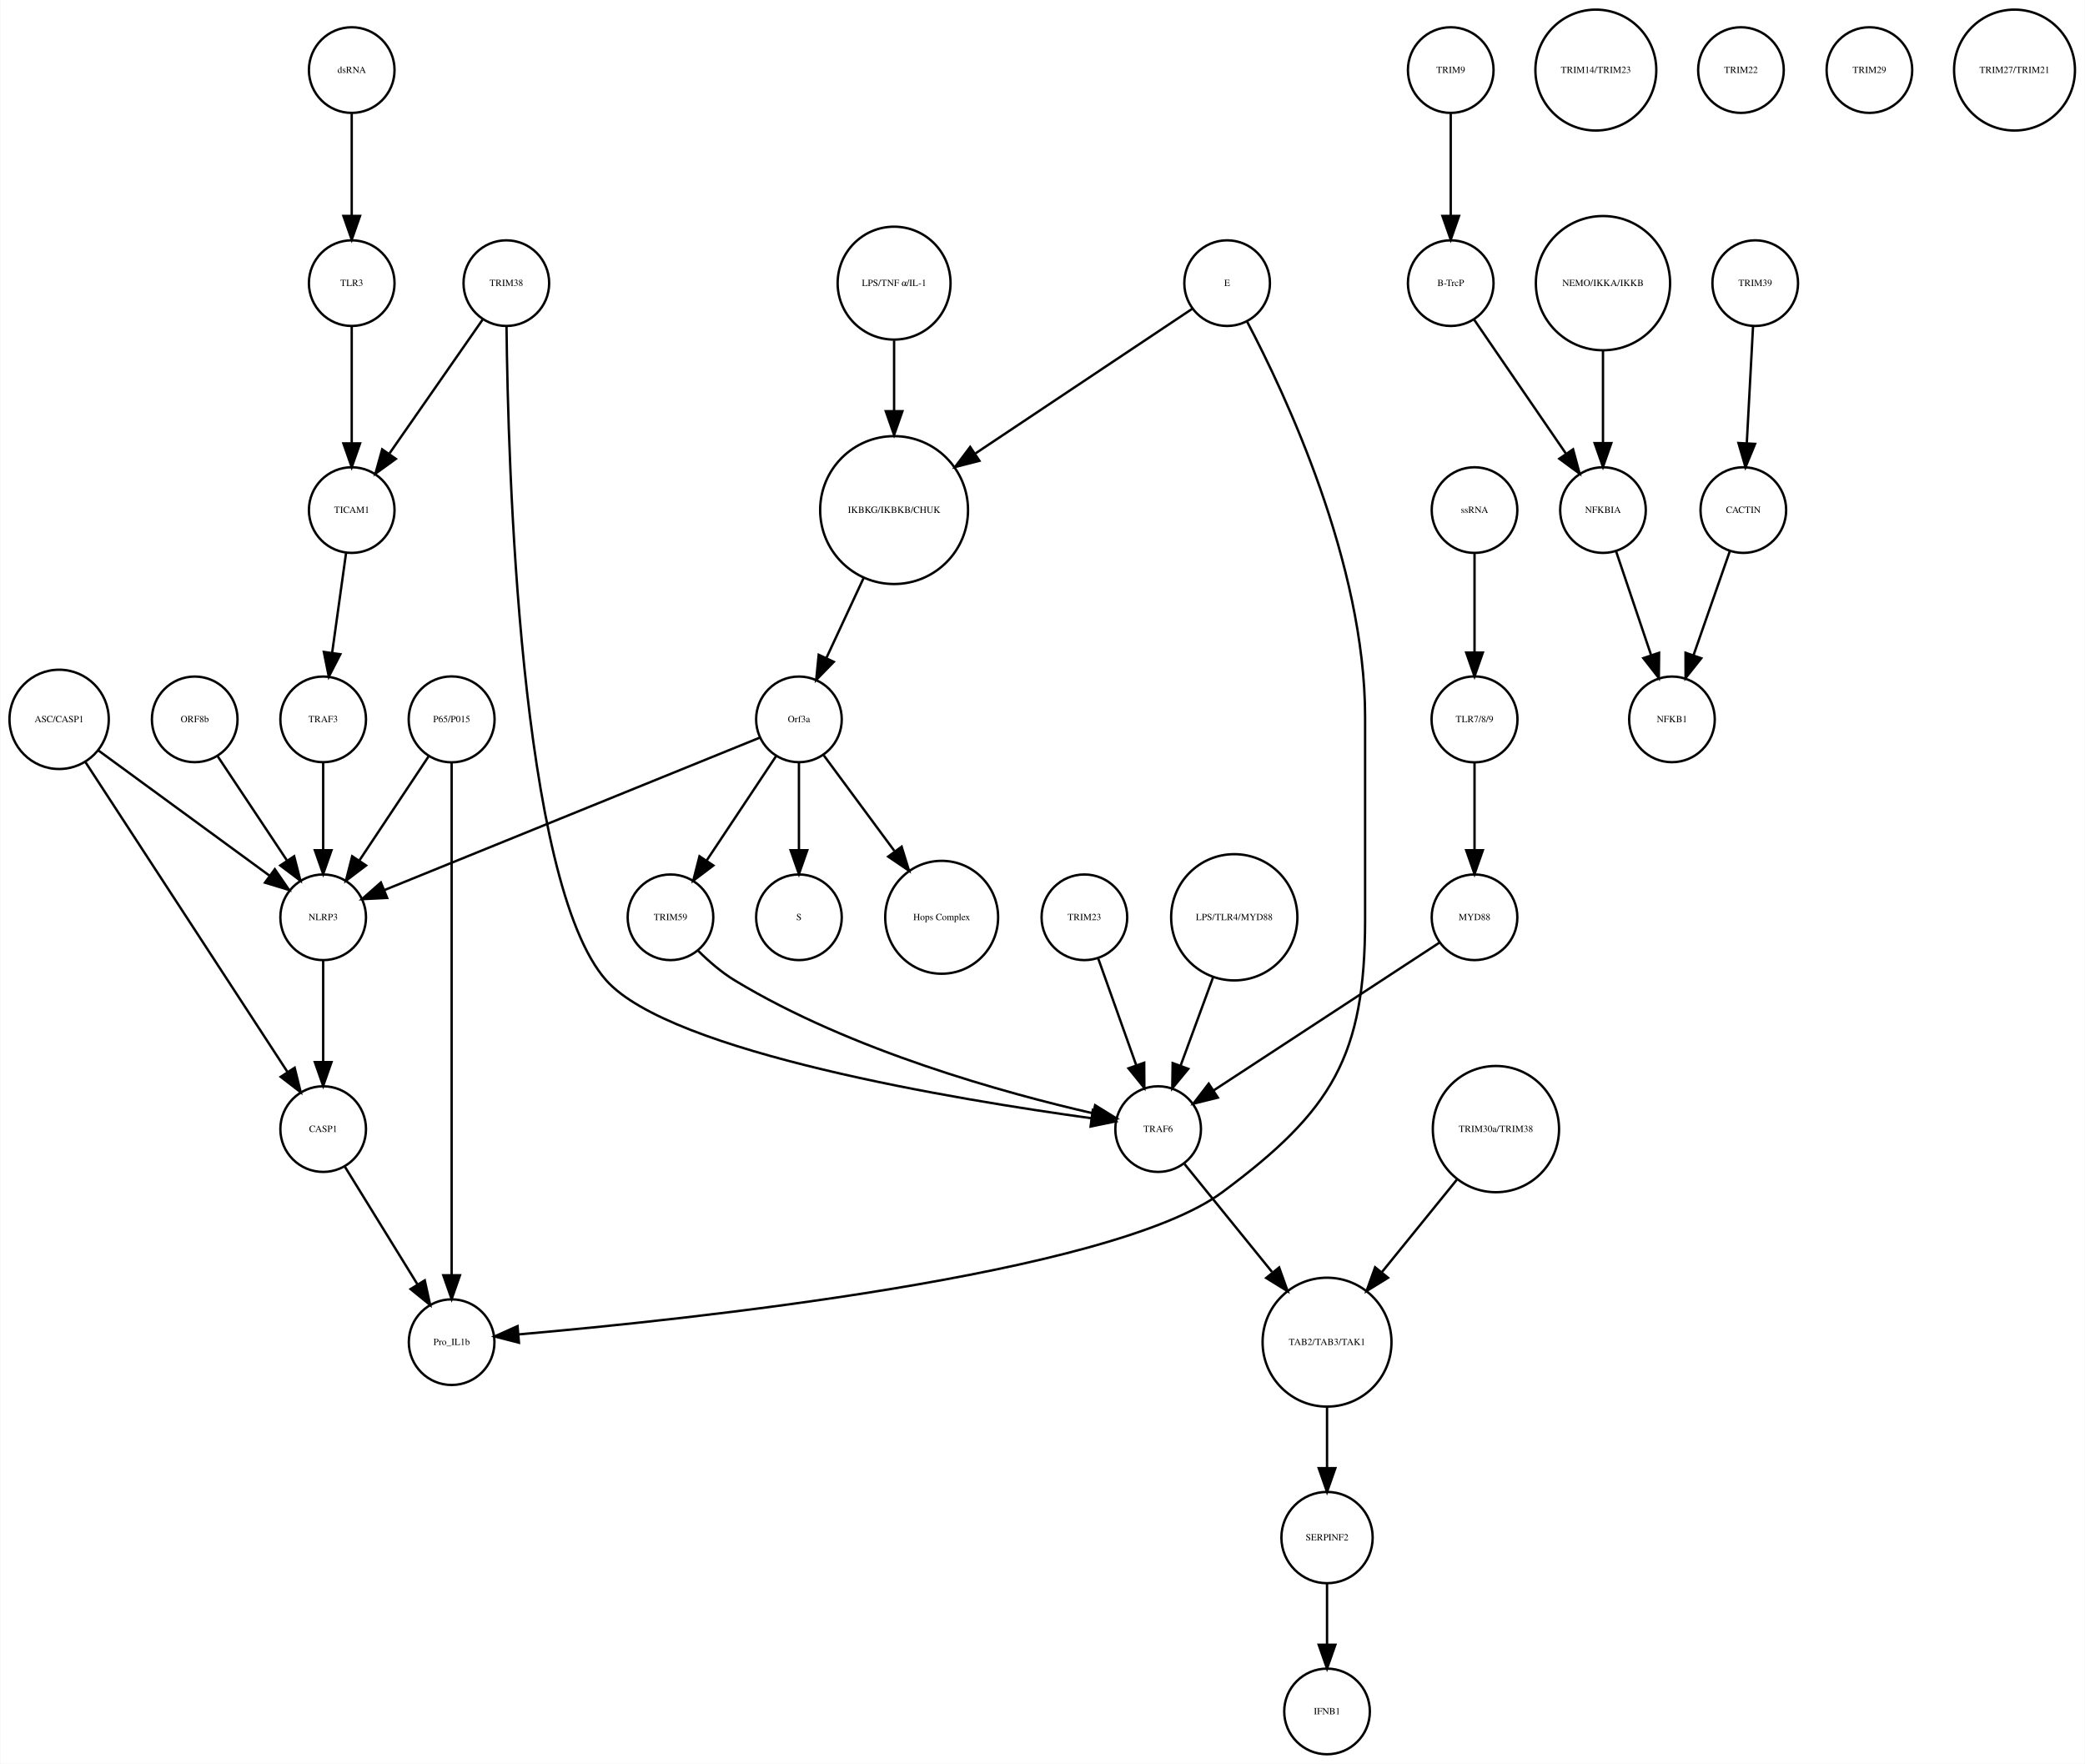
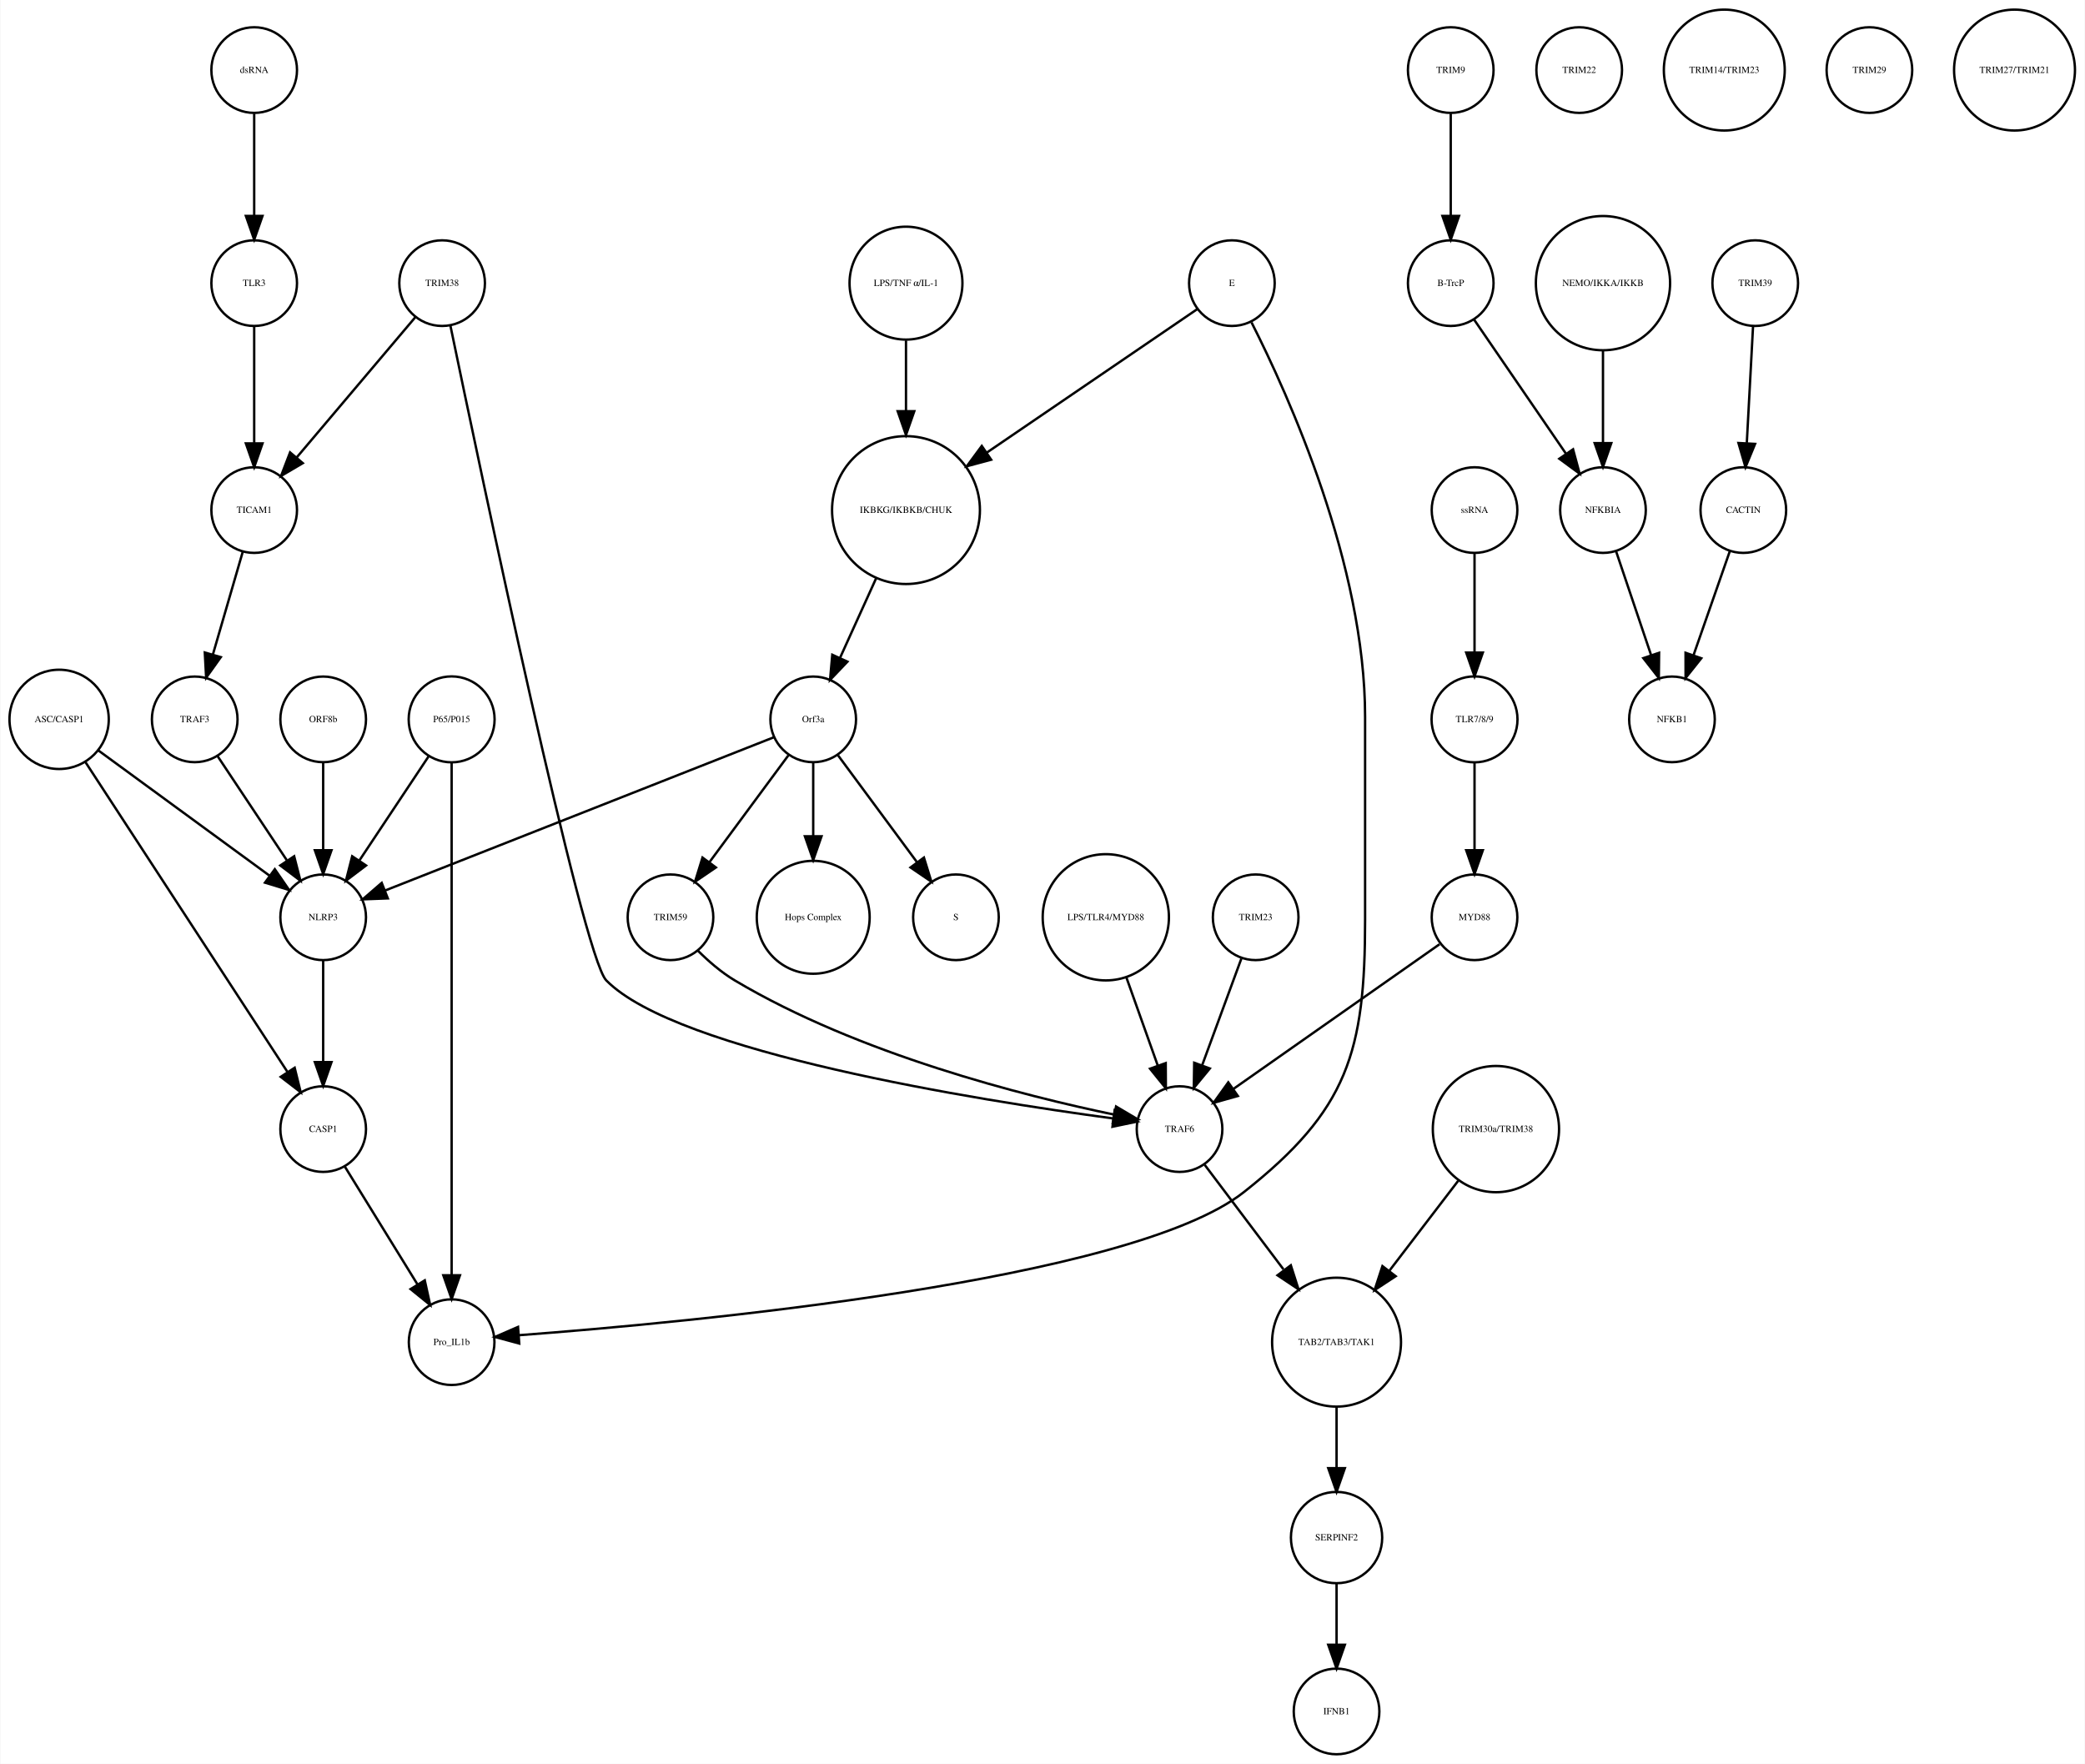
<svg xmlns="http://www.w3.org/2000/svg" width="876pt" height="741pt" viewBox="0.00 0.00 876.14 741.41">
  <g id="graph0" class="graph" transform="scale(1 1) rotate(0) translate(4 737.415)">
    <polygon fill="white" stroke="none" points="-4,4 -4,-737.415 872.139,-737.415 872.139,4 -4,4" />
    <g id="node1" class="node">
-       <ellipse fill="none" stroke="black" cx="371.683" cy="-522.999" rx="31.08" ry="31.08" />
-       <text text-anchor="middle" x="371.683" y="-521.799" font-family="Times,serif" font-size="4.00">IKBKG/IKBKB/CHUK</text>
+       <ellipse fill="none" stroke="black" cx="376.683" cy="-522.999" rx="31.08" ry="31.08" />
+       <text text-anchor="middle" x="376.683" y="-521.799" font-family="Times,serif" font-size="4.00">IKBKG/IKBKB/CHUK</text>
    </g>
    <g id="node2" class="node">
-       <ellipse fill="none" stroke="black" cx="331.683" cy="-435.026" rx="18" ry="18" />
-       <text text-anchor="middle" x="331.683" y="-433.826" font-family="Times,serif" font-size="4.00">Orf3a</text>
+       <ellipse fill="none" stroke="black" cx="337.683" cy="-435.026" rx="18" ry="18" />
+       <text text-anchor="middle" x="337.683" y="-433.826" font-family="Times,serif" font-size="4.00">Orf3a</text>
    </g>
    <g id="edge1" class="edge">
-       <path fill="none" stroke="black" d="M358.806,-494.323C353.822,-483.61 348.158,-471.437 343.3,-460.996" />
-       <polygon fill="black" stroke="black" points="346.33,-459.21 338.938,-451.62 339.983,-462.163 346.33,-459.21" />
+       <path fill="none" stroke="black" d="M364.128,-494.323C359.268,-483.61 353.747,-471.437 349.01,-460.996" />
+       <polygon fill="black" stroke="black" points="352.075,-459.281 344.757,-451.62 345.701,-462.173 352.075,-459.281" />
    </g>
    <g id="node3" class="node">
-       <ellipse fill="none" stroke="black" cx="331.683" cy="-351.827" rx="18" ry="18" />
-       <text text-anchor="middle" x="331.683" y="-350.627" font-family="Times,serif" font-size="4.00">S</text>
+       <ellipse fill="none" stroke="black" cx="397.683" cy="-351.827" rx="18" ry="18" />
+       <text text-anchor="middle" x="397.683" y="-350.627" font-family="Times,serif" font-size="4.00">S</text>
    </g>
    <g id="edge2" class="edge">
-       <path fill="none" stroke="black" d="M331.683,-416.806C331.683,-406.148 331.683,-392.23 331.683,-380.097" />
-       <polygon fill="black" stroke="black" points="335.183,-380.022 331.683,-370.022 328.183,-380.022 335.183,-380.022" />
+       <path fill="none" stroke="black" d="M348.134,-419.882C357.254,-407.54 370.643,-389.421 381.204,-375.128" />
+       <polygon fill="black" stroke="black" points="384.223,-376.931 387.351,-366.809 378.594,-372.771 384.223,-376.931" />
    </g>
    <g id="node9" class="node">
-       <ellipse fill="none" stroke="black" cx="391.683" cy="-351.827" rx="23.73" ry="23.73" />
-       <text text-anchor="middle" x="391.683" y="-350.627" font-family="Times,serif" font-size="4.00">Hops Complex</text>
+       <ellipse fill="none" stroke="black" cx="337.683" cy="-351.827" rx="23.73" ry="23.73" />
+       <text text-anchor="middle" x="337.683" y="-350.627" font-family="Times,serif" font-size="4.00">Hops Complex</text>
    </g>
    <g id="edge3" class="edge">
-       <path fill="none" stroke="black" d="M342.134,-419.882C350.287,-408.85 361.85,-393.2 371.756,-379.794" />
-       <polygon fill="black" stroke="black" points="374.846,-381.502 377.974,-371.379 369.216,-377.342 374.846,-381.502" />
-     </g>
-     <g id="node16" class="node">
+       <path fill="none" stroke="black" d="M337.683,-416.806C337.683,-407.868 337.683,-396.636 337.683,-386.088" />
+       <polygon fill="black" stroke="black" points="341.183,-385.878 337.683,-375.878 334.183,-385.878 341.183,-385.878" />
+     </g>
+     <g id="node12" class="node">
      <ellipse fill="none" stroke="black" cx="131.683" cy="-351.827" rx="18" ry="18" />
      <text text-anchor="middle" x="131.683" y="-350.627" font-family="Times,serif" font-size="4.00">NLRP3</text>
    </g>
-     <g id="edge5" class="edge">
-       <path fill="none" stroke="black" d="M315.316,-427.381C280.583,-413.28 199.266,-380.265 157.478,-363.3" />
-       <polygon fill="black" stroke="black" points="158.577,-359.969 147.995,-359.45 155.944,-366.455 158.577,-359.969" />
+     <g id="edge4" class="edge">
+       <path fill="none" stroke="black" d="M321.173,-427.519C285.464,-413.443 200.808,-380.074 157.772,-363.111" />
+       <polygon fill="black" stroke="black" points="158.858,-359.777 148.271,-359.366 156.291,-366.289 158.858,-359.777" />
    </g>
    <g id="node34" class="node">
      <ellipse fill="none" stroke="black" cx="277.683" cy="-351.827" rx="18" ry="18" />
      <text text-anchor="middle" x="277.683" y="-350.627" font-family="Times,serif" font-size="4.00">TRIM59</text>
    </g>
-     <g id="edge4" class="edge">
-       <path fill="none" stroke="black" d="M322.029,-419.51C313.966,-407.385 302.324,-389.88 292.992,-375.847" />
-       <polygon fill="black" stroke="black" points="295.705,-373.607 287.253,-367.218 289.877,-377.483 295.705,-373.607" />
+     <g id="edge5" class="edge">
+       <path fill="none" stroke="black" d="M327.232,-419.882C318.112,-407.54 304.723,-389.421 294.162,-375.128" />
+       <polygon fill="black" stroke="black" points="296.772,-372.771 288.014,-366.809 291.142,-376.931 296.772,-372.771" />
    </g>
    <g id="node4" class="node">
      <ellipse fill="none" stroke="black" cx="605.683" cy="-707.959" rx="18" ry="18" />
      <text text-anchor="middle" x="605.683" y="-706.759" font-family="Times,serif" font-size="4.00">TRIM9</text>
    </g>
    <g id="node5" class="node">
      <ellipse fill="none" stroke="black" cx="605.683" cy="-618.396" rx="18" ry="18" />
      <text text-anchor="middle" x="605.683" y="-617.196" font-family="Times,serif" font-size="4.00">B-TrcP</text>
    </g>
    <g id="edge6" class="edge">
      <path fill="none" stroke="black" d="M605.683,-689.659C605.683,-677.426 605.683,-660.775 605.683,-646.753" />
      <polygon fill="black" stroke="black" points="609.183,-646.659 605.683,-636.659 602.183,-646.659 609.183,-646.659" />
    </g>
-     <g id="node33" class="node">
+     <g id="node18" class="node">
      <ellipse fill="none" stroke="black" cx="669.683" cy="-522.999" rx="18" ry="18" />
      <text text-anchor="middle" x="669.683" y="-521.799" font-family="Times,serif" font-size="4.00">NFKBIA</text>
    </g>
    <g id="edge7" class="edge">
      <path fill="none" stroke="black" d="M615.403,-603.211C625.647,-588.262 641.937,-564.489 654.002,-546.883" />
      <polygon fill="black" stroke="black" points="657.106,-548.545 659.871,-538.317 651.331,-544.588 657.106,-548.545" />
    </g>
    <g id="node6" class="node">
      <ellipse fill="none" stroke="black" cx="733.683" cy="-618.396" rx="18" ry="18" />
      <text text-anchor="middle" x="733.683" y="-617.196" font-family="Times,serif" font-size="4.00">TRIM39</text>
    </g>
    <g id="node7" class="node">
      <ellipse fill="none" stroke="black" cx="728.683" cy="-522.999" rx="18" ry="18" />
      <text text-anchor="middle" x="728.683" y="-521.799" font-family="Times,serif" font-size="4.00">CACTIN</text>
    </g>
    <g id="edge8" class="edge">
      <path fill="none" stroke="black" d="M732.766,-600.265C732.033,-586.573 730.991,-567.12 730.144,-551.288" />
      <polygon fill="black" stroke="black" points="733.624,-550.819 729.594,-541.021 726.634,-551.193 733.624,-550.819" />
    </g>
    <g id="node8" class="node">
      <ellipse fill="none" stroke="black" cx="698.683" cy="-435.026" rx="18" ry="18" />
      <text text-anchor="middle" x="698.683" y="-433.826" font-family="Times,serif" font-size="4.00">NFKB1</text>
    </g>
    <g id="edge9" class="edge">
      <path fill="none" stroke="black" d="M723.04,-505.828C718.751,-493.538 712.764,-476.378 707.798,-462.149" />
      <polygon fill="black" stroke="black" points="711.002,-460.705 704.402,-452.417 704.392,-463.012 711.002,-460.705" />
    </g>
    <g id="node10" class="node">
+       <ellipse fill="none" stroke="black" cx="131.683" cy="-435.026" rx="18" ry="18" />
+       <text text-anchor="middle" x="131.683" y="-433.826" font-family="Times,serif" font-size="4.00">ORF8b</text>
+     </g>
+     <g id="edge10" class="edge">
+       <path fill="none" stroke="black" d="M131.683,-416.806C131.683,-406.148 131.683,-392.23 131.683,-380.097" />
+       <polygon fill="black" stroke="black" points="135.183,-380.022 131.683,-370.022 128.183,-380.022 135.183,-380.022" />
+     </g>
+     <g id="node11" class="node">
+       <ellipse fill="none" stroke="black" cx="102.683" cy="-618.396" rx="18" ry="18" />
+       <text text-anchor="middle" x="102.683" y="-617.196" font-family="Times,serif" font-size="4.00">TLR3</text>
+     </g>
+     <g id="node36" class="node">
+       <ellipse fill="none" stroke="black" cx="102.683" cy="-522.999" rx="18" ry="18" />
+       <text text-anchor="middle" x="102.683" y="-521.799" font-family="Times,serif" font-size="4.00">TICAM1</text>
+     </g>
+     <g id="edge11" class="edge">
+       <path fill="none" stroke="black" d="M102.683,-600.265C102.683,-586.573 102.683,-567.12 102.683,-551.288" />
+       <polygon fill="black" stroke="black" points="106.183,-551.02 102.683,-541.021 99.183,-551.021 106.183,-551.02" />
+     </g>
+     <g id="node32" class="node">
+       <ellipse fill="none" stroke="black" cx="131.683" cy="-262.794" rx="18" ry="18" />
+       <text text-anchor="middle" x="131.683" y="-261.594" font-family="Times,serif" font-size="4.00">CASP1</text>
+     </g>
+     <g id="edge12" class="edge">
+       <path fill="none" stroke="black" d="M131.683,-333.632C131.683,-321.473 131.683,-304.923 131.683,-290.986" />
+       <polygon fill="black" stroke="black" points="135.183,-290.953 131.683,-280.953 128.183,-290.953 135.183,-290.953" />
+     </g>
+     <g id="node13" class="node">
+       <ellipse fill="none" stroke="black" cx="557.683" cy="-91.092" rx="19.184" ry="19.184" />
+       <text text-anchor="middle" x="557.683" y="-89.892" font-family="Times,serif" font-size="4.00">SERPINF2</text>
+     </g>
+     <g id="node21" class="node">
+       <ellipse fill="none" stroke="black" cx="557.683" cy="-18" rx="18" ry="18" />
+       <text text-anchor="middle" x="557.683" y="-16.8" font-family="Times,serif" font-size="4.00">IFNB1</text>
+     </g>
+     <g id="edge13" class="edge">
+       <path fill="none" stroke="black" d="M557.683,-71.784C557.683,-64.031 557.683,-54.836 557.683,-46.309" />
+       <polygon fill="black" stroke="black" points="561.183,-46.025 557.683,-36.026 554.183,-46.026 561.183,-46.025" />
+     </g>
+     <g id="node14" class="node">
+       <ellipse fill="none" stroke="black" cx="185.683" cy="-173.231" rx="18" ry="18" />
+       <text text-anchor="middle" x="185.683" y="-172.031" font-family="Times,serif" font-size="4.00">Pro_IL1b</text>
+     </g>
+     <g id="node15" class="node">
+       <ellipse fill="none" stroke="black" cx="460.683" cy="-351.827" rx="26.533" ry="26.533" />
+       <text text-anchor="middle" x="460.683" y="-350.627" font-family="Times,serif" font-size="4.00">LPS/TLR4/MYD88</text>
+     </g>
+     <g id="node33" class="node">
+       <ellipse fill="none" stroke="black" cx="491.683" cy="-262.794" rx="18" ry="18" />
+       <text text-anchor="middle" x="491.683" y="-261.594" font-family="Times,serif" font-size="4.00">TRAF6</text>
+     </g>
+     <g id="edge14" class="edge">
+       <path fill="none" stroke="black" d="M469.318,-326.583C473.42,-315.068 478.325,-301.297 482.495,-289.59" />
+       <polygon fill="black" stroke="black" points="485.873,-290.536 485.931,-279.941 479.279,-288.187 485.873,-290.536" />
+     </g>
+     <g id="node16" class="node">
+       <ellipse fill="none" stroke="black" cx="185.683" cy="-435.026" rx="18.062" ry="18.062" />
+       <text text-anchor="middle" x="185.683" y="-433.826" font-family="Times,serif" font-size="4.00">P65/P015</text>
+     </g>
+     <g id="edge15" class="edge">
+       <path fill="none" stroke="black" d="M176.029,-419.51C167.966,-407.385 156.324,-389.88 146.992,-375.847" />
+       <polygon fill="black" stroke="black" points="149.705,-373.607 141.253,-367.218 143.877,-377.483 149.705,-373.607" />
+     </g>
+     <g id="edge16" class="edge">
+       <path fill="none" stroke="black" d="M185.683,-416.98C185.683,-372.941 185.683,-255.078 185.683,-201.461" />
+       <polygon fill="black" stroke="black" points="189.183,-201.339 185.683,-191.339 182.183,-201.339 189.183,-201.339" />
+     </g>
+     <g id="node17" class="node">
+       <ellipse fill="none" stroke="black" cx="181.683" cy="-618.396" rx="18" ry="18" />
+       <text text-anchor="middle" x="181.683" y="-617.196" font-family="Times,serif" font-size="4.00">TRIM38</text>
+     </g>
+     <g id="edge18" class="edge">
+       <path fill="none" stroke="black" d="M185.135,-600.669C197.693,-540.126 240.733,-335.44 250.683,-325.31 280.46,-294.994 406.899,-274.932 463.77,-267.276" />
+       <polygon fill="black" stroke="black" points="464.396,-270.724 473.855,-265.951 463.484,-263.784 464.396,-270.724" />
+     </g>
+     <g id="edge17" class="edge">
+       <path fill="none" stroke="black" d="M170.364,-604.014C157.341,-588.617 135.789,-563.138 120.508,-545.072" />
+       <polygon fill="black" stroke="black" points="123.111,-542.73 113.981,-537.355 117.767,-547.251 123.111,-542.73" />
+     </g>
+     <g id="edge19" class="edge">
+       <path fill="none" stroke="black" d="M675.138,-505.828C679.283,-493.538 685.071,-476.378 689.871,-462.149" />
+       <polygon fill="black" stroke="black" points="693.274,-463.011 693.154,-452.417 686.641,-460.774 693.274,-463.011" />
+     </g>
+     <g id="node19" class="node">
+       <ellipse fill="none" stroke="black" cx="659.683" cy="-707.959" rx="18" ry="18" />
+       <text text-anchor="middle" x="659.683" y="-706.759" font-family="Times,serif" font-size="4.00">TRIM22</text>
+     </g>
+     <g id="node20" class="node">
+       <ellipse fill="none" stroke="black" cx="720.683" cy="-707.959" rx="25.412" ry="25.412" />
+       <text text-anchor="middle" x="720.683" y="-706.759" font-family="Times,serif" font-size="4.00">TRIM14/TRIM23</text>
+     </g>
+     <g id="node22" class="node">
+       <ellipse fill="none" stroke="black" cx="102.683" cy="-707.959" rx="18" ry="18" />
+       <text text-anchor="middle" x="102.683" y="-706.759" font-family="Times,serif" font-size="4.00">dsRNA</text>
+     </g>
+     <g id="edge20" class="edge">
+       <path fill="none" stroke="black" d="M102.683,-689.659C102.683,-677.426 102.683,-660.775 102.683,-646.753" />
+       <polygon fill="black" stroke="black" points="106.183,-646.659 102.683,-636.659 99.183,-646.659 106.183,-646.659" />
+     </g>
+     <g id="node23" class="node">
+       <ellipse fill="none" stroke="black" cx="781.683" cy="-707.959" rx="18" ry="18" />
+       <text text-anchor="middle" x="781.683" y="-706.759" font-family="Times,serif" font-size="4.00">TRIM29</text>
+     </g>
+     <g id="node24" class="node">
      <ellipse fill="none" stroke="black" cx="615.683" cy="-522.999" rx="18" ry="18" />
      <text text-anchor="middle" x="615.683" y="-521.799" font-family="Times,serif" font-size="4.00">ssRNA</text>
    </g>
-     <g id="node32" class="node">
+     <g id="node31" class="node">
      <ellipse fill="none" stroke="black" cx="615.683" cy="-435.026" rx="18.062" ry="18.062" />
      <text text-anchor="middle" x="615.683" y="-433.826" font-family="Times,serif" font-size="4.00">TLR7/8/9</text>
    </g>
-     <g id="edge10" class="edge">
+     <g id="edge21" class="edge">
      <path fill="none" stroke="black" d="M615.683,-504.601C615.683,-492.754 615.683,-476.83 615.683,-463.309" />
      <polygon fill="black" stroke="black" points="619.183,-463.105 615.683,-453.105 612.183,-463.105 619.183,-463.105" />
    </g>
-     <g id="node11" class="node">
-       <ellipse fill="none" stroke="black" cx="451.683" cy="-351.827" rx="18" ry="18" />
-       <text text-anchor="middle" x="451.683" y="-350.627" font-family="Times,serif" font-size="4.00">TRIM23</text>
+     <g id="node25" class="node">
+       <ellipse fill="none" stroke="black" cx="77.683" cy="-435.026" rx="18" ry="18" />
+       <text text-anchor="middle" x="77.683" y="-433.826" font-family="Times,serif" font-size="4.00">TRAF3</text>
+     </g>
+     <g id="edge22" class="edge">
+       <path fill="none" stroke="black" d="M87.337,-419.51C95.4,-407.385 107.042,-389.88 116.374,-375.847" />
+       <polygon fill="black" stroke="black" points="119.489,-377.483 122.112,-367.218 113.66,-373.607 119.489,-377.483" />
+     </g>
+     <g id="node26" class="node">
+       <ellipse fill="none" stroke="black" cx="842.683" cy="-707.959" rx="25.412" ry="25.412" />
+       <text text-anchor="middle" x="842.683" y="-706.759" font-family="Times,serif" font-size="4.00">TRIM27/TRIM21</text>
+     </g>
+     <g id="node27" class="node">
+       <ellipse fill="none" stroke="black" cx="669.683" cy="-618.396" rx="28.215" ry="28.215" />
+       <text text-anchor="middle" x="669.683" y="-617.196" font-family="Times,serif" font-size="4.00">NEMO/IKKA/IKKB</text>
+     </g>
+     <g id="edge23" class="edge">
+       <path fill="none" stroke="black" d="M669.683,-590.13C669.683,-577.887 669.683,-563.475 669.683,-551.235" />
+       <polygon fill="black" stroke="black" points="673.183,-551.147 669.683,-541.147 666.183,-551.147 673.183,-551.147" />
+     </g>
+     <g id="node28" class="node">
+       <ellipse fill="none" stroke="black" cx="557.683" cy="-173.231" rx="27.094" ry="27.094" />
+       <text text-anchor="middle" x="557.683" y="-172.031" font-family="Times,serif" font-size="4.00">TAB2/TAB3/TAK1</text>
+     </g>
+     <g id="edge24" class="edge">
+       <path fill="none" stroke="black" d="M557.683,-145.99C557.683,-137.774 557.683,-128.673 557.683,-120.325" />
+       <polygon fill="black" stroke="black" points="561.183,-120.277 557.683,-110.277 554.183,-120.277 561.183,-120.277" />
    </g>
    <g id="node29" class="node">
-       <ellipse fill="none" stroke="black" cx="482.683" cy="-262.794" rx="18" ry="18" />
-       <text text-anchor="middle" x="482.683" y="-261.594" font-family="Times,serif" font-size="4.00">TRAF6</text>
-     </g>
-     <g id="edge11" class="edge">
-       <path fill="none" stroke="black" d="M457.514,-334.457C462.017,-321.814 468.333,-304.082 473.511,-289.544" />
-       <polygon fill="black" stroke="black" points="476.82,-290.685 476.878,-280.091 470.226,-288.337 476.82,-290.685" />
-     </g>
-     <g id="node12" class="node">
-       <ellipse fill="none" stroke="black" cx="511.683" cy="-618.396" rx="18" ry="18" />
-       <text text-anchor="middle" x="511.683" y="-617.196" font-family="Times,serif" font-size="4.00">E</text>
-     </g>
-     <g id="edge13" class="edge">
-       <path fill="none" stroke="black" d="M496.965,-607.577C475.524,-593.273 435.086,-566.296 405.943,-546.854" />
-       <polygon fill="black" stroke="black" points="407.555,-543.723 397.294,-541.085 403.671,-549.546 407.555,-543.723" />
-     </g>
-     <g id="node13" class="node">
-       <ellipse fill="none" stroke="black" cx="185.683" cy="-173.231" rx="18" ry="18" />
-       <text text-anchor="middle" x="185.683" y="-172.031" font-family="Times,serif" font-size="4.00">Pro_IL1b</text>
-     </g>
-     <g id="edge12" class="edge">
-       <path fill="none" stroke="black" d="M519.993,-602.39C536.03,-571.981 569.683,-500.491 569.683,-436.026 569.683,-436.026 569.683,-436.026 569.683,-350.827 569.683,-293.355 555.824,-270.542 509.683,-236.277 462.655,-201.354 283.915,-182.626 213.978,-176.509" />
-       <polygon fill="black" stroke="black" points="213.986,-172.998 203.725,-175.636 213.391,-179.972 213.986,-172.998" />
-     </g>
-     <g id="node14" class="node">
-       <ellipse fill="none" stroke="black" cx="131.683" cy="-262.794" rx="18" ry="18" />
-       <text text-anchor="middle" x="131.683" y="-261.594" font-family="Times,serif" font-size="4.00">CASP1</text>
-     </g>
-     <g id="edge14" class="edge">
+       <ellipse fill="none" stroke="black" cx="376.683" cy="-618.396" rx="23.73" ry="23.73" />
+       <text text-anchor="middle" x="376.683" y="-617.196" font-family="Times,serif" font-size="4.00">LPS/TNF α/IL-1</text>
+     </g>
+     <g id="edge25" class="edge">
+       <path fill="none" stroke="black" d="M376.683,-594.309C376.683,-585.408 376.683,-574.955 376.683,-564.87" />
+       <polygon fill="black" stroke="black" points="380.183,-564.574 376.683,-554.574 373.183,-564.574 380.183,-564.574" />
+     </g>
+     <g id="node30" class="node">
+       <ellipse fill="none" stroke="black" cx="624.683" cy="-262.794" rx="26.533" ry="26.533" />
+       <text text-anchor="middle" x="624.683" y="-261.594" font-family="Times,serif" font-size="4.00">TRIM30a/TRIM38</text>
+     </g>
+     <g id="edge26" class="edge">
+       <path fill="none" stroke="black" d="M608.805,-241.043C600.19,-229.784 589.401,-215.684 579.958,-203.343" />
+       <polygon fill="black" stroke="black" points="582.536,-200.951 573.679,-195.136 576.976,-205.205 582.536,-200.951" />
+     </g>
+     <g id="node37" class="node">
+       <ellipse fill="none" stroke="black" cx="615.683" cy="-351.827" rx="18" ry="18" />
+       <text text-anchor="middle" x="615.683" y="-350.627" font-family="Times,serif" font-size="4.00">MYD88</text>
+     </g>
+     <g id="edge27" class="edge">
+       <path fill="none" stroke="black" d="M615.683,-416.806C615.683,-406.148 615.683,-392.23 615.683,-380.097" />
+       <polygon fill="black" stroke="black" points="619.183,-380.022 615.683,-370.022 612.183,-380.022 619.183,-380.022" />
+     </g>
+     <g id="edge28" class="edge">
      <path fill="none" stroke="black" d="M140.843,-246.94C149.194,-233.398 161.667,-213.174 171.339,-197.49" />
      <polygon fill="black" stroke="black" points="174.388,-199.214 176.658,-188.865 168.43,-195.54 174.388,-199.214" />
    </g>
-     <g id="node15" class="node">
-       <ellipse fill="none" stroke="black" cx="143.683" cy="-522.999" rx="18" ry="18" />
-       <text text-anchor="middle" x="143.683" y="-521.799" font-family="Times,serif" font-size="4.00">TICAM1</text>
-     </g>
-     <g id="node25" class="node">
-       <ellipse fill="none" stroke="black" cx="131.683" cy="-435.026" rx="18" ry="18" />
-       <text text-anchor="middle" x="131.683" y="-433.826" font-family="Times,serif" font-size="4.00">TRAF3</text>
-     </g>
-     <g id="edge15" class="edge">
-       <path fill="none" stroke="black" d="M141.312,-505.013C139.636,-493.003 137.354,-476.654 135.432,-462.887" />
-       <polygon fill="black" stroke="black" points="138.898,-462.397 134.049,-452.976 131.965,-463.364 138.898,-462.397" />
-     </g>
-     <g id="edge16" class="edge">
-       <path fill="none" stroke="black" d="M131.683,-333.632C131.683,-321.473 131.683,-304.923 131.683,-290.986" />
-       <polygon fill="black" stroke="black" points="135.183,-290.953 131.683,-280.953 128.183,-290.953 135.183,-290.953" />
-     </g>
-     <g id="node17" class="node">
+     <g id="edge29" class="edge">
+       <path fill="none" stroke="black" d="M502.287,-247.725C511.181,-235.925 524.186,-218.672 535.36,-203.847" />
+       <polygon fill="black" stroke="black" points="538.458,-205.551 541.682,-195.459 532.868,-201.338 538.458,-205.551" />
+     </g>
+     <g id="edge30" class="edge">
+       <path fill="none" stroke="black" d="M289.105,-337.891C293.598,-333.413 299.032,-328.679 304.683,-325.31 356.743,-294.282 426.406,-276.723 464.306,-268.861" />
+       <polygon fill="black" stroke="black" points="464.994,-272.293 474.112,-266.898 463.62,-265.429 464.994,-272.293" />
+     </g>
+     <g id="node35" class="node">
+       <ellipse fill="none" stroke="black" cx="513.683" cy="-618.396" rx="18" ry="18" />
+       <text text-anchor="middle" x="513.683" y="-617.196" font-family="Times,serif" font-size="4.00">E</text>
+     </g>
+     <g id="edge32" class="edge">
+       <path fill="none" stroke="black" d="M499.28,-607.577C478.424,-593.358 439.196,-566.616 410.717,-547.201" />
+       <polygon fill="black" stroke="black" points="412.49,-544.174 402.256,-541.433 408.547,-549.958 412.49,-544.174" />
+     </g>
+     <g id="edge31" class="edge">
+       <path fill="none" stroke="black" d="M521.946,-601.884C537.523,-571.15 569.683,-499.958 569.683,-436.026 569.683,-436.026 569.683,-436.026 569.683,-350.827 569.683,-295.098 562.431,-270.8 518.683,-236.277 471.259,-198.855 285.474,-181.536 213.957,-176.155" />
+       <polygon fill="black" stroke="black" points="214.108,-172.657 203.88,-175.42 213.599,-179.639 214.108,-172.657" />
+     </g>
+     <g id="edge33" class="edge">
+       <path fill="none" stroke="black" d="M97.863,-505.422C94.3,-493.172 89.379,-476.249 85.289,-462.182" />
+       <polygon fill="black" stroke="black" points="88.641,-461.177 82.488,-452.552 81.92,-463.131 88.641,-461.177" />
+     </g>
+     <g id="edge34" class="edge">
+       <path fill="none" stroke="black" d="M600.972,-340.501C579.509,-325.437 539.432,-297.308 514.231,-279.62" />
+       <polygon fill="black" stroke="black" points="516.188,-276.718 505.992,-273.837 512.167,-282.447 516.188,-276.718" />
+     </g>
+     <g id="node38" class="node">
      <ellipse fill="none" stroke="black" cx="20.683" cy="-435.026" rx="20.867" ry="20.867" />
      <text text-anchor="middle" x="20.683" y="-433.826" font-family="Times,serif" font-size="4.00">ASC/CASP1</text>
    </g>
-     <g id="edge17" class="edge">
+     <g id="edge35" class="edge">
+       <path fill="none" stroke="black" d="M37.061,-422.045C56.142,-408.087 87.776,-384.946 109.161,-369.303" />
+       <polygon fill="black" stroke="black" points="111.352,-372.036 117.356,-363.307 107.219,-366.387 111.352,-372.036" />
+     </g>
+     <g id="edge36" class="edge">
      <path fill="none" stroke="black" d="M31.528,-417.394C51.459,-386.828 93.943,-321.672 116.645,-286.856" />
      <polygon fill="black" stroke="black" points="119.697,-288.584 122.227,-278.295 113.834,-284.76 119.697,-288.584" />
    </g>
-     <g id="edge18" class="edge">
-       <path fill="none" stroke="black" d="M37.061,-422.045C56.142,-408.087 87.776,-384.946 109.161,-369.303" />
-       <polygon fill="black" stroke="black" points="111.352,-372.036 117.356,-363.307 107.219,-366.387 111.352,-372.036" />
-     </g>
-     <g id="node18" class="node">
-       <ellipse fill="none" stroke="black" cx="371.683" cy="-618.396" rx="23.73" ry="23.73" />
-       <text text-anchor="middle" x="371.683" y="-617.196" font-family="Times,serif" font-size="4.00">LPS/TNF α/IL-1</text>
-     </g>
-     <g id="edge19" class="edge">
-       <path fill="none" stroke="black" d="M371.683,-594.309C371.683,-585.408 371.683,-574.955 371.683,-564.87" />
-       <polygon fill="black" stroke="black" points="375.183,-564.574 371.683,-554.574 368.183,-564.574 375.183,-564.574" />
-     </g>
-     <g id="node19" class="node">
-       <ellipse fill="none" stroke="black" cx="553.683" cy="-18" rx="18" ry="18" />
-       <text text-anchor="middle" x="553.683" y="-16.8" font-family="Times,serif" font-size="4.00">IFNB1</text>
-     </g>
-     <g id="node20" class="node">
-       <ellipse fill="none" stroke="black" cx="553.683" cy="-173.231" rx="27.094" ry="27.094" />
-       <text text-anchor="middle" x="553.683" y="-172.031" font-family="Times,serif" font-size="4.00">TAB2/TAB3/TAK1</text>
-     </g>
-     <g id="node26" class="node">
-       <ellipse fill="none" stroke="black" cx="553.683" cy="-91.092" rx="19.184" ry="19.184" />
-       <text text-anchor="middle" x="553.683" y="-89.892" font-family="Times,serif" font-size="4.00">SERPINF2</text>
-     </g>
-     <g id="edge20" class="edge">
-       <path fill="none" stroke="black" d="M553.683,-145.99C553.683,-137.774 553.683,-128.673 553.683,-120.325" />
-       <polygon fill="black" stroke="black" points="557.183,-120.277 553.683,-110.277 550.183,-120.277 557.183,-120.277" />
-     </g>
-     <g id="node21" class="node">
-       <ellipse fill="none" stroke="black" cx="624.683" cy="-262.794" rx="26.533" ry="26.533" />
-       <text text-anchor="middle" x="624.683" y="-261.594" font-family="Times,serif" font-size="4.00">TRIM30a/TRIM38</text>
-     </g>
-     <g id="edge21" class="edge">
-       <path fill="none" stroke="black" d="M608.216,-241.485C598.874,-229.964 587.035,-215.363 576.777,-202.713" />
-       <polygon fill="black" stroke="black" points="579.324,-200.296 570.307,-194.733 573.886,-204.705 579.324,-200.296" />
-     </g>
-     <g id="node22" class="node">
-       <ellipse fill="none" stroke="black" cx="143.683" cy="-618.396" rx="18" ry="18" />
-       <text text-anchor="middle" x="143.683" y="-617.196" font-family="Times,serif" font-size="4.00">TLR3</text>
-     </g>
-     <g id="edge22" class="edge">
-       <path fill="none" stroke="black" d="M143.683,-600.265C143.683,-586.573 143.683,-567.12 143.683,-551.288" />
-       <polygon fill="black" stroke="black" points="147.183,-551.02 143.683,-541.021 140.183,-551.021 147.183,-551.02" />
-     </g>
-     <g id="node23" class="node">
-       <ellipse fill="none" stroke="black" cx="208.683" cy="-618.396" rx="18" ry="18" />
-       <text text-anchor="middle" x="208.683" y="-617.196" font-family="Times,serif" font-size="4.00">TRIM38</text>
-     </g>
-     <g id="edge24" class="edge">
-       <path fill="none" stroke="black" d="M198.811,-603.211C188.407,-588.262 171.862,-564.489 159.609,-546.883" />
-       <polygon fill="black" stroke="black" points="162.233,-544.526 153.648,-538.317 156.487,-548.524 162.233,-544.526" />
-     </g>
-     <g id="edge23" class="edge">
-       <path fill="none" stroke="black" d="M208.757,-600.093C209.354,-543.68 214.156,-366.356 250.683,-325.31 277.757,-294.887 398.744,-275.059 454.445,-267.383" />
-       <polygon fill="black" stroke="black" points="455.223,-270.81 464.668,-266.01 454.291,-263.872 455.223,-270.81" />
-     </g>
-     <g id="node24" class="node">
-       <ellipse fill="none" stroke="black" cx="666.683" cy="-707.959" rx="25.412" ry="25.412" />
-       <text text-anchor="middle" x="666.683" y="-706.759" font-family="Times,serif" font-size="4.00">TRIM14/TRIM23</text>
-     </g>
-     <g id="edge25" class="edge">
-       <path fill="none" stroke="black" d="M131.683,-416.806C131.683,-406.148 131.683,-392.23 131.683,-380.097" />
-       <polygon fill="black" stroke="black" points="135.183,-380.022 131.683,-370.022 128.183,-380.022 135.183,-380.022" />
-     </g>
-     <g id="edge26" class="edge">
-       <path fill="none" stroke="black" d="M553.683,-71.784C553.683,-64.031 553.683,-54.836 553.683,-46.309" />
-       <polygon fill="black" stroke="black" points="557.183,-46.025 553.683,-36.026 550.183,-46.026 557.183,-46.025" />
-     </g>
-     <g id="node27" class="node">
-       <ellipse fill="none" stroke="black" cx="615.683" cy="-351.827" rx="18" ry="18" />
-       <text text-anchor="middle" x="615.683" y="-350.627" font-family="Times,serif" font-size="4.00">MYD88</text>
-     </g>
-     <g id="edge27" class="edge">
-       <path fill="none" stroke="black" d="M600.941,-341.18C577.973,-326.15 533.444,-297.011 506.063,-279.094" />
-       <polygon fill="black" stroke="black" points="507.775,-276.031 497.49,-273.484 503.942,-281.888 507.775,-276.031" />
-     </g>
-     <g id="node28" class="node">
-       <ellipse fill="none" stroke="black" cx="185.683" cy="-435.026" rx="18.062" ry="18.062" />
-       <text text-anchor="middle" x="185.683" y="-433.826" font-family="Times,serif" font-size="4.00">P65/P015</text>
-     </g>
-     <g id="edge28" class="edge">
-       <path fill="none" stroke="black" d="M185.683,-416.98C185.683,-372.941 185.683,-255.078 185.683,-201.461" />
-       <polygon fill="black" stroke="black" points="189.183,-201.339 185.683,-191.339 182.183,-201.339 189.183,-201.339" />
-     </g>
-     <g id="edge29" class="edge">
-       <path fill="none" stroke="black" d="M176.029,-419.51C167.966,-407.385 156.324,-389.88 146.992,-375.847" />
-       <polygon fill="black" stroke="black" points="149.705,-373.607 141.253,-367.218 143.877,-377.483 149.705,-373.607" />
-     </g>
-     <g id="edge30" class="edge">
-       <path fill="none" stroke="black" d="M493.777,-248.112C503.583,-236.018 518.205,-217.985 530.548,-202.762" />
-       <polygon fill="black" stroke="black" points="533.547,-204.622 537.126,-194.65 528.109,-200.213 533.547,-204.622" />
-     </g>
-     <g id="node30" class="node">
-       <ellipse fill="none" stroke="black" cx="77.683" cy="-435.026" rx="18" ry="18" />
-       <text text-anchor="middle" x="77.683" y="-433.826" font-family="Times,serif" font-size="4.00">ORF8b</text>
-     </g>
-     <g id="edge31" class="edge">
-       <path fill="none" stroke="black" d="M87.337,-419.51C95.4,-407.385 107.042,-389.88 116.374,-375.847" />
-       <polygon fill="black" stroke="black" points="119.489,-377.483 122.112,-367.218 113.66,-373.607 119.489,-377.483" />
-     </g>
-     <g id="node31" class="node">
-       <ellipse fill="none" stroke="black" cx="143.683" cy="-707.959" rx="18" ry="18" />
-       <text text-anchor="middle" x="143.683" y="-706.759" font-family="Times,serif" font-size="4.00">dsRNA</text>
-     </g>
-     <g id="edge32" class="edge">
-       <path fill="none" stroke="black" d="M143.683,-689.659C143.683,-677.426 143.683,-660.775 143.683,-646.753" />
-       <polygon fill="black" stroke="black" points="147.183,-646.659 143.683,-636.659 140.183,-646.659 147.183,-646.659" />
-     </g>
-     <g id="edge33" class="edge">
-       <path fill="none" stroke="black" d="M615.683,-416.806C615.683,-406.148 615.683,-392.23 615.683,-380.097" />
-       <polygon fill="black" stroke="black" points="619.183,-380.022 615.683,-370.022 612.183,-380.022 619.183,-380.022" />
-     </g>
-     <g id="edge34" class="edge">
-       <path fill="none" stroke="black" d="M675.138,-505.828C679.283,-493.538 685.071,-476.378 689.871,-462.149" />
-       <polygon fill="black" stroke="black" points="693.274,-463.011 693.154,-452.417 686.641,-460.774 693.274,-463.011" />
-     </g>
-     <g id="edge35" class="edge">
-       <path fill="none" stroke="black" d="M289.132,-337.937C293.628,-333.464 299.057,-328.721 304.683,-325.31 353.671,-295.615 418.979,-277.752 455.323,-269.435" />
-       <polygon fill="black" stroke="black" points="456.189,-272.828 465.195,-267.249 454.675,-265.994 456.189,-272.828" />
-     </g>
-     <g id="node35" class="node">
-       <ellipse fill="none" stroke="black" cx="669.683" cy="-618.396" rx="28.215" ry="28.215" />
-       <text text-anchor="middle" x="669.683" y="-617.196" font-family="Times,serif" font-size="4.00">NEMO/IKKA/IKKB</text>
-     </g>
-     <g id="edge36" class="edge">
-       <path fill="none" stroke="black" d="M669.683,-590.13C669.683,-577.887 669.683,-563.475 669.683,-551.235" />
-       <polygon fill="black" stroke="black" points="673.183,-551.147 669.683,-541.147 666.183,-551.147 673.183,-551.147" />
-     </g>
-     <g id="node36" class="node">
-       <ellipse fill="none" stroke="black" cx="727.683" cy="-707.959" rx="18" ry="18" />
-       <text text-anchor="middle" x="727.683" y="-706.759" font-family="Times,serif" font-size="4.00">TRIM22</text>
-     </g>
-     <g id="node37" class="node">
-       <ellipse fill="none" stroke="black" cx="514.683" cy="-351.827" rx="26.533" ry="26.533" />
-       <text text-anchor="middle" x="514.683" y="-350.627" font-family="Times,serif" font-size="4.00">LPS/TLR4/MYD88</text>
+     <g id="node39" class="node">
+       <ellipse fill="none" stroke="black" cx="523.683" cy="-351.827" rx="18" ry="18" />
+       <text text-anchor="middle" x="523.683" y="-350.627" font-family="Times,serif" font-size="4.00">TRIM23</text>
    </g>
    <g id="edge37" class="edge">
-       <path fill="none" stroke="black" d="M505.769,-326.583C501.535,-315.068 496.472,-301.297 492.167,-289.59" />
-       <polygon fill="black" stroke="black" points="495.356,-288.119 488.62,-279.941 488.786,-290.535 495.356,-288.119" />
-     </g>
-     <g id="node38" class="node">
-       <ellipse fill="none" stroke="black" cx="781.683" cy="-707.959" rx="18" ry="18" />
-       <text text-anchor="middle" x="781.683" y="-706.759" font-family="Times,serif" font-size="4.00">TRIM29</text>
-     </g>
-     <g id="node39" class="node">
-       <ellipse fill="none" stroke="black" cx="842.683" cy="-707.959" rx="25.412" ry="25.412" />
-       <text text-anchor="middle" x="842.683" y="-706.759" font-family="Times,serif" font-size="4.00">TRIM27/TRIM21</text>
+       <path fill="none" stroke="black" d="M517.664,-334.457C513.016,-321.814 506.496,-304.082 501.15,-289.544" />
+       <polygon fill="black" stroke="black" points="504.411,-288.269 497.675,-280.091 497.841,-290.684 504.411,-288.269" />
    </g>
  </g>
</svg>
